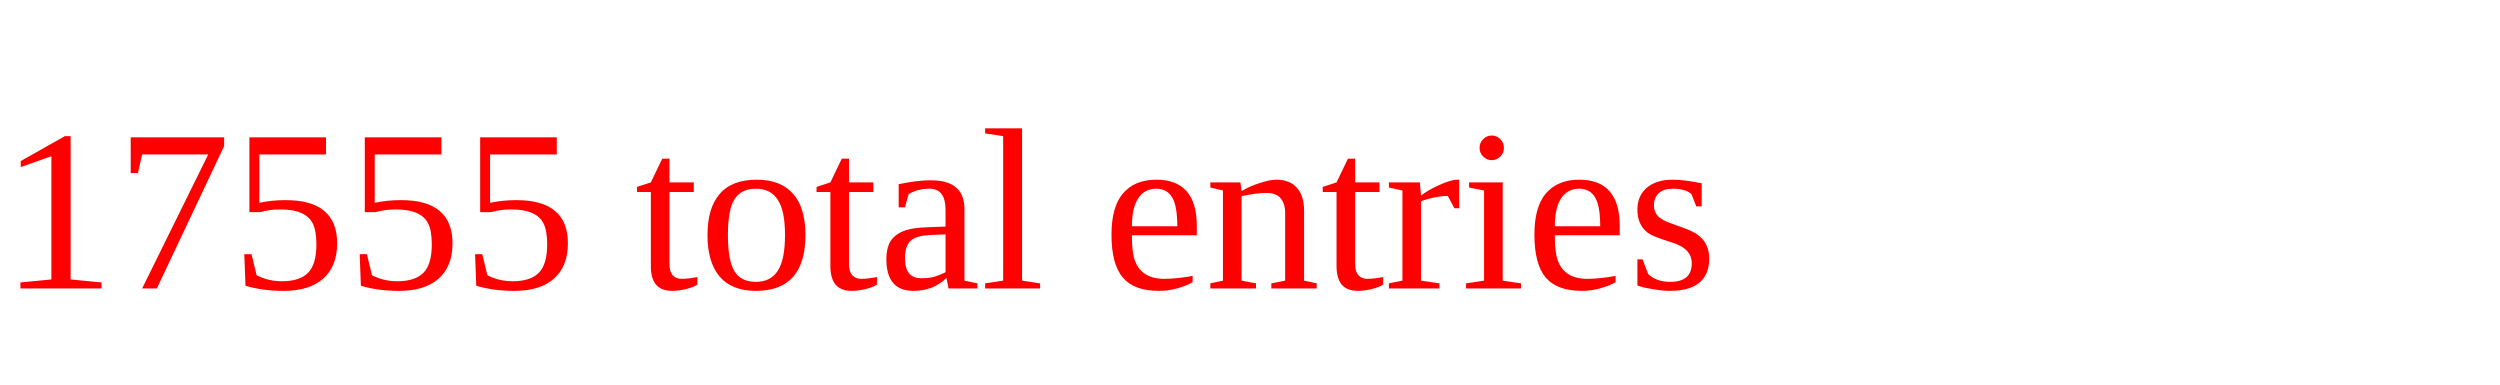
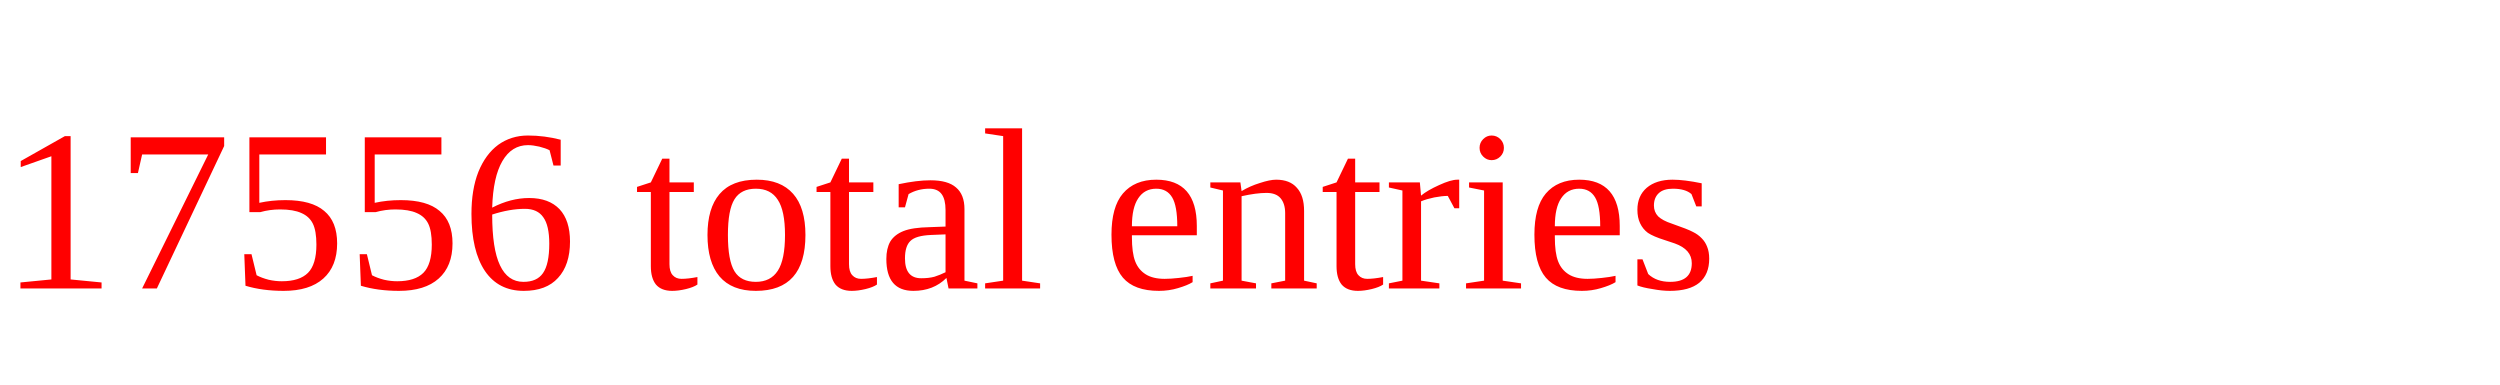
<svg xmlns="http://www.w3.org/2000/svg" height="20" width="130" version="1.1">
-   <text x="0" y="15" fill="red">17555 total entries</text>
+   <text x="0" y="15" fill="red">17556 total entries</text>
</svg>
